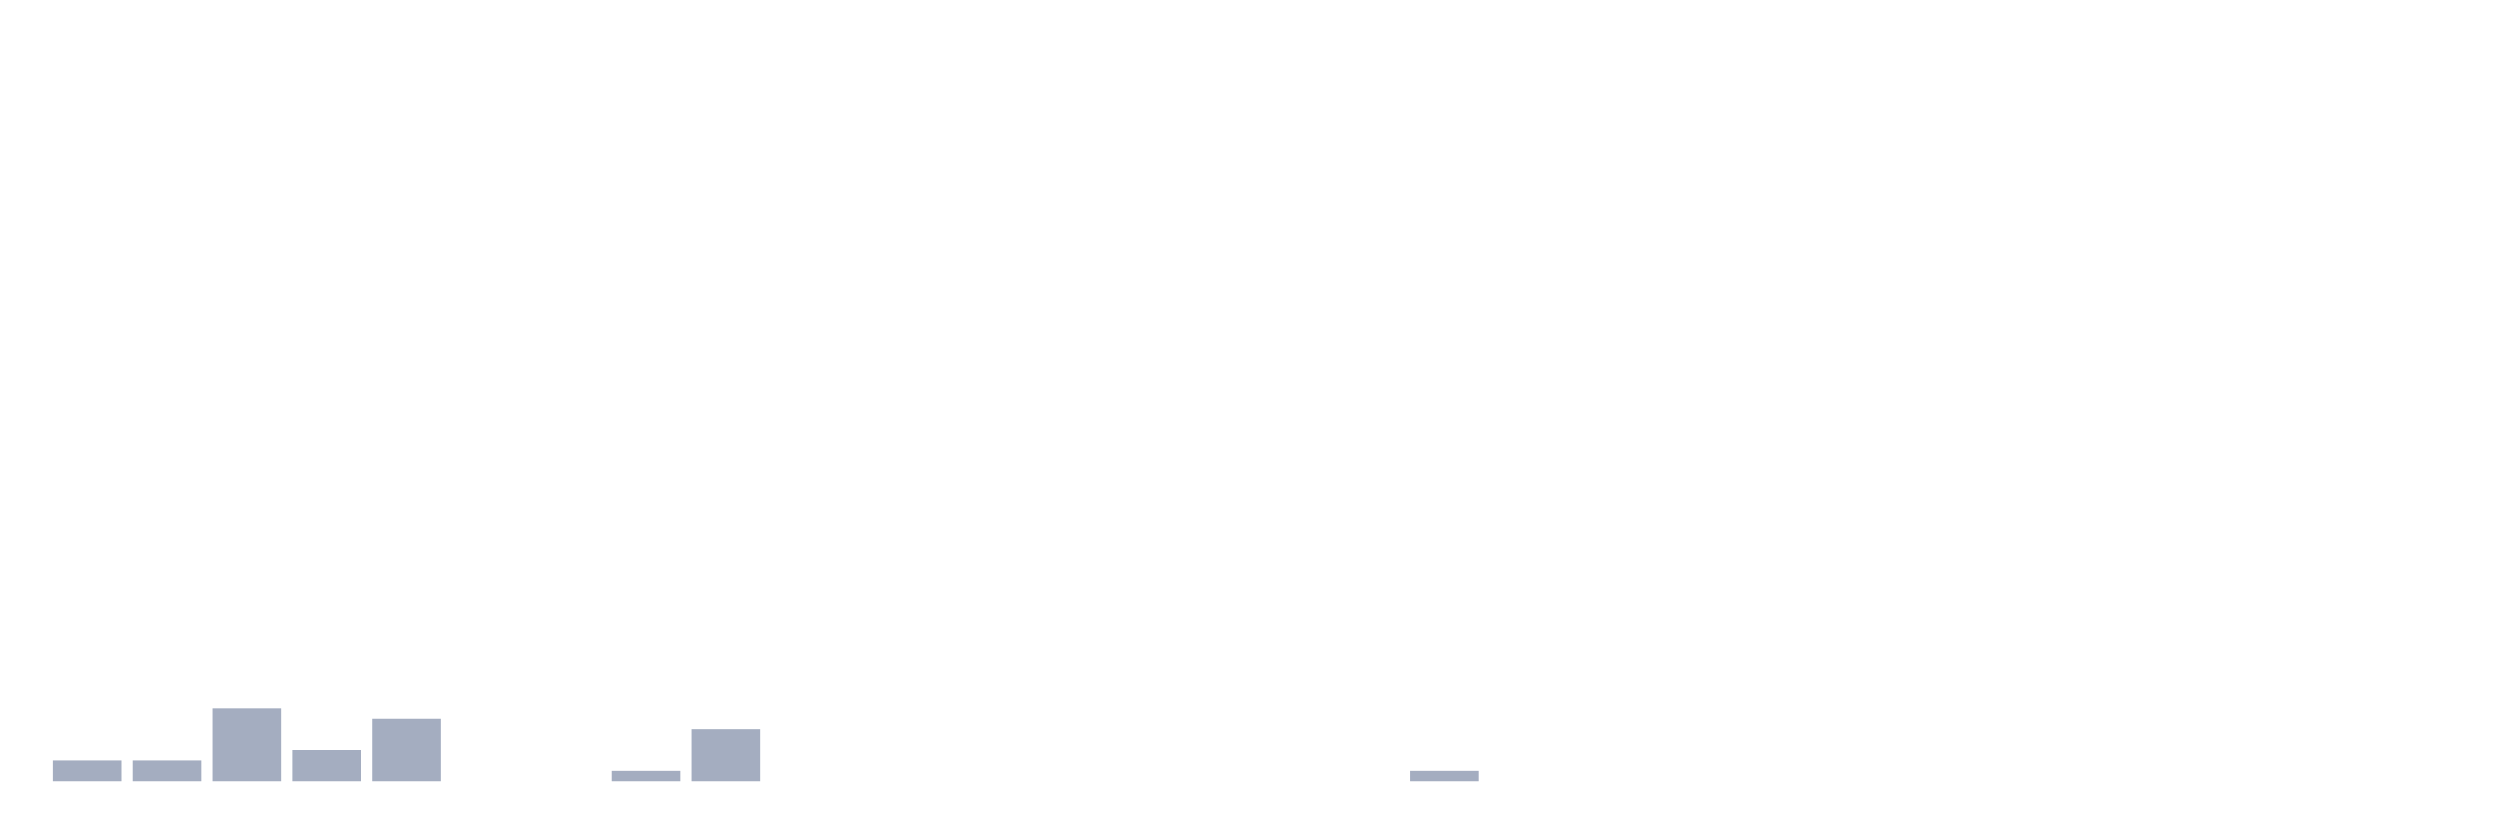
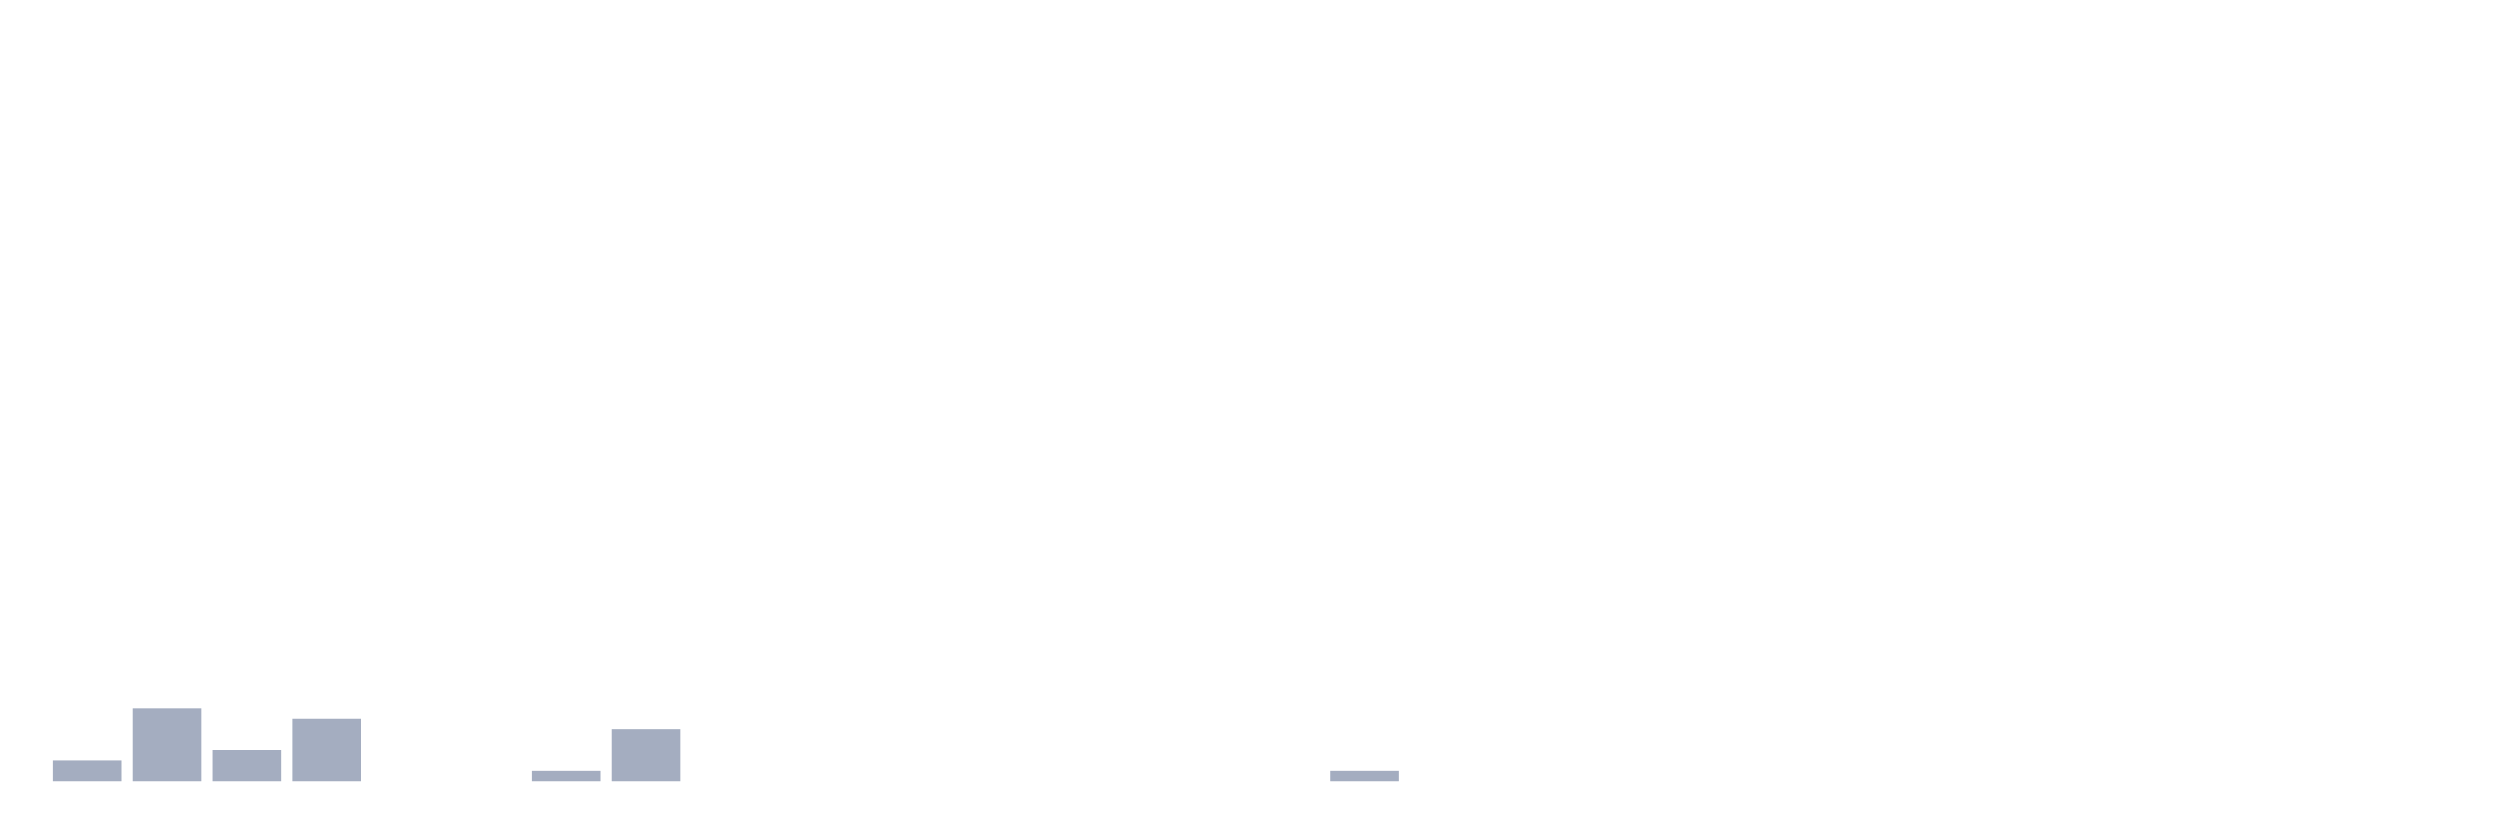
<svg xmlns="http://www.w3.org/2000/svg" viewBox="0 0 480 160">
  <g transform="translate(10,10)">
    <rect class="bar" x="0.153" width="13.175" y="136" height="4" fill="rgb(164,173,192)" />
-     <rect class="bar" x="15.482" width="13.175" y="136" height="4" fill="rgb(164,173,192)" />
-     <rect class="bar" x="30.81" width="13.175" y="126" height="14" fill="rgb(164,173,192)" />
-     <rect class="bar" x="46.138" width="13.175" y="134" height="6" fill="rgb(164,173,192)" />
-     <rect class="bar" x="61.466" width="13.175" y="128" height="12" fill="rgb(164,173,192)" />
+     <rect class="bar" x="15.482" width="13.175" y="126" height="14" fill="rgb(164,173,192)" />
+     <rect class="bar" x="30.81" width="13.175" y="134" height="6" fill="rgb(164,173,192)" />
+     <rect class="bar" x="46.138" width="13.175" y="128" height="12" fill="rgb(164,173,192)" />
+     <rect class="bar" x="61.466" width="13.175" y="140" height="0" fill="rgb(164,173,192)" />
    <rect class="bar" x="76.794" width="13.175" y="140" height="0" fill="rgb(164,173,192)" />
-     <rect class="bar" x="92.123" width="13.175" y="140" height="0" fill="rgb(164,173,192)" />
-     <rect class="bar" x="107.451" width="13.175" y="138" height="2" fill="rgb(164,173,192)" />
-     <rect class="bar" x="122.779" width="13.175" y="130" height="10" fill="rgb(164,173,192)" />
+     <rect class="bar" x="92.123" width="13.175" y="138" height="2" fill="rgb(164,173,192)" />
+     <rect class="bar" x="107.451" width="13.175" y="130" height="10" fill="rgb(164,173,192)" />
+     <rect class="bar" x="122.779" width="13.175" y="140" height="0" fill="rgb(164,173,192)" />
    <rect class="bar" x="138.107" width="13.175" y="140" height="0" fill="rgb(164,173,192)" />
    <rect class="bar" x="153.436" width="13.175" y="140" height="0" fill="rgb(164,173,192)" />
    <rect class="bar" x="168.764" width="13.175" y="140" height="0" fill="rgb(164,173,192)" />
    <rect class="bar" x="184.092" width="13.175" y="140" height="0" fill="rgb(164,173,192)" />
    <rect class="bar" x="199.42" width="13.175" y="140" height="0" fill="rgb(164,173,192)" />
    <rect class="bar" x="214.748" width="13.175" y="140" height="0" fill="rgb(164,173,192)" />
    <rect class="bar" x="230.077" width="13.175" y="140" height="0" fill="rgb(164,173,192)" />
-     <rect class="bar" x="245.405" width="13.175" y="140" height="0" fill="rgb(164,173,192)" />
-     <rect class="bar" x="260.733" width="13.175" y="138" height="2" fill="rgb(164,173,192)" />
+     <rect class="bar" x="245.405" width="13.175" y="138" height="2" fill="rgb(164,173,192)" />
+     <rect class="bar" x="260.733" width="13.175" y="140" height="0" fill="rgb(164,173,192)" />
    <rect class="bar" x="276.061" width="13.175" y="140" height="0" fill="rgb(164,173,192)" />
    <rect class="bar" x="291.39" width="13.175" y="140" height="0" fill="rgb(164,173,192)" />
    <rect class="bar" x="306.718" width="13.175" y="140" height="0" fill="rgb(164,173,192)" />
    <rect class="bar" x="322.046" width="13.175" y="140" height="0" fill="rgb(164,173,192)" />
    <rect class="bar" x="337.374" width="13.175" y="140" height="0" fill="rgb(164,173,192)" />
    <rect class="bar" x="352.702" width="13.175" y="140" height="0" fill="rgb(164,173,192)" />
    <rect class="bar" x="368.031" width="13.175" y="140" height="0" fill="rgb(164,173,192)" />
    <rect class="bar" x="383.359" width="13.175" y="140" height="0" fill="rgb(164,173,192)" />
    <rect class="bar" x="398.687" width="13.175" y="140" height="0" fill="rgb(164,173,192)" />
    <rect class="bar" x="414.015" width="13.175" y="140" height="0" fill="rgb(164,173,192)" />
    <rect class="bar" x="429.344" width="13.175" y="140" height="0" fill="rgb(164,173,192)" />
    <rect class="bar" x="444.672" width="13.175" y="140" height="0" fill="rgb(164,173,192)" />
  </g>
</svg>
